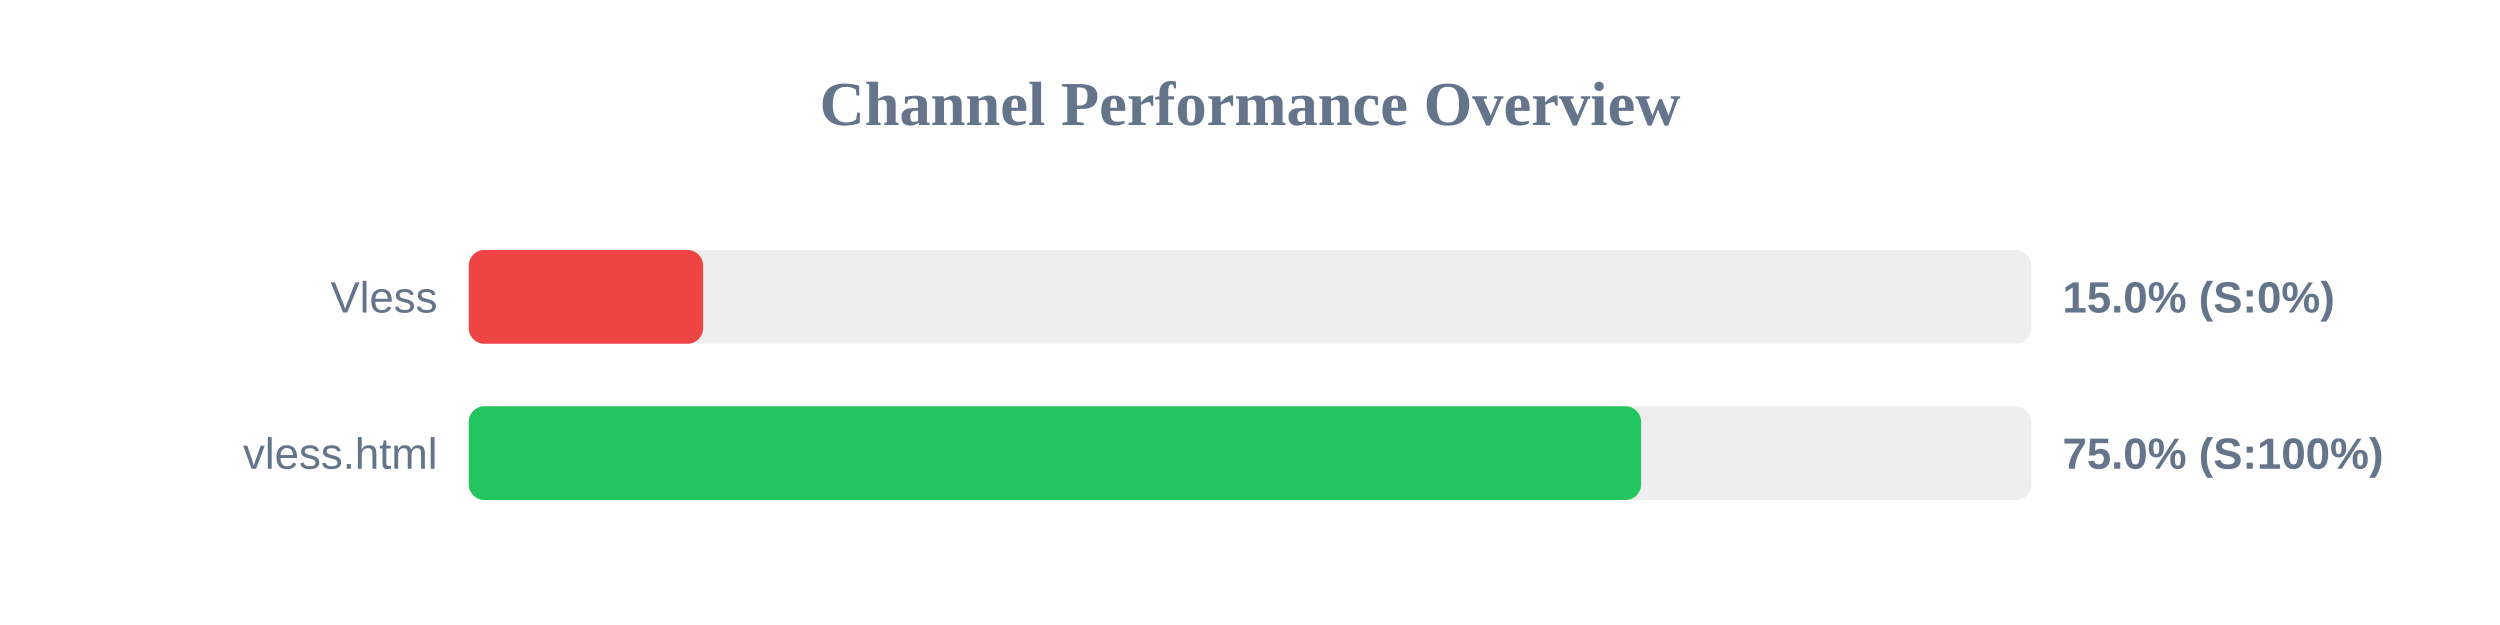
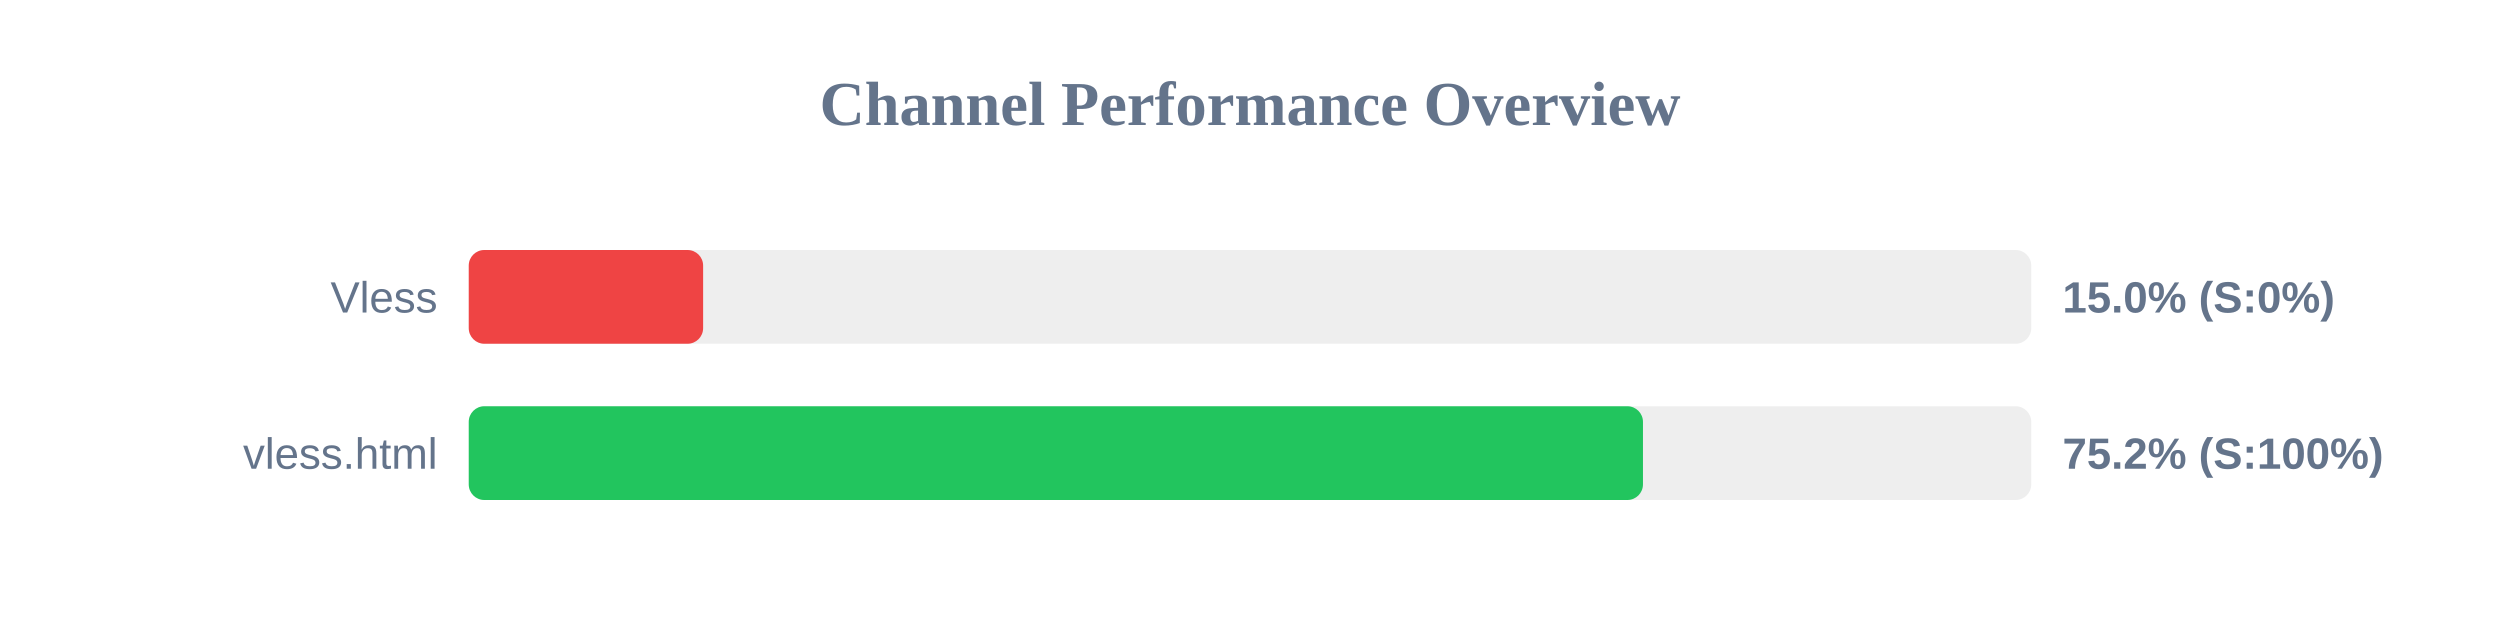
<svg xmlns="http://www.w3.org/2000/svg" width="800" height="200" version="1.1">
  <style>
        .row { font: 14px Arial; fill: #64748b; }
        .score { font: bold 14px Arial; fill: #64748b; }
    </style>
  <text x="400" y="40" text-anchor="middle" font-size="20px" font-weight="bold" fill="#64748b">Channel Performance Overview</text>
  <rect x="150" y="80" width="500" height="30" fill="#eee" rx="5" />
  <rect x="150" y="80" width="75.0" height="30" fill="#ef4444" rx="5" />
  <text x="140" y="100" text-anchor="end" class="row">Vless</text>
  <text x="660" y="100" text-anchor="start" class="score">15.0% (S:0%)</text>
  <rect x="150" y="130" width="500" height="30" fill="#eee" rx="5" />
-   <rect x="150" y="130" width="375.15" height="30" fill="#22c55e" rx="5" />
+   <rect x="150" y="130" width="375.75" height="30" fill="#22c55e" rx="5" />
  <text x="140" y="150" text-anchor="end" class="row">vless.html</text>
-   <text x="660" y="150" text-anchor="start" class="score">75.0% (S:100%)</text>
+   <text x="660" y="150" text-anchor="start" class="score">75.2% (S:100%)</text>
</svg>
